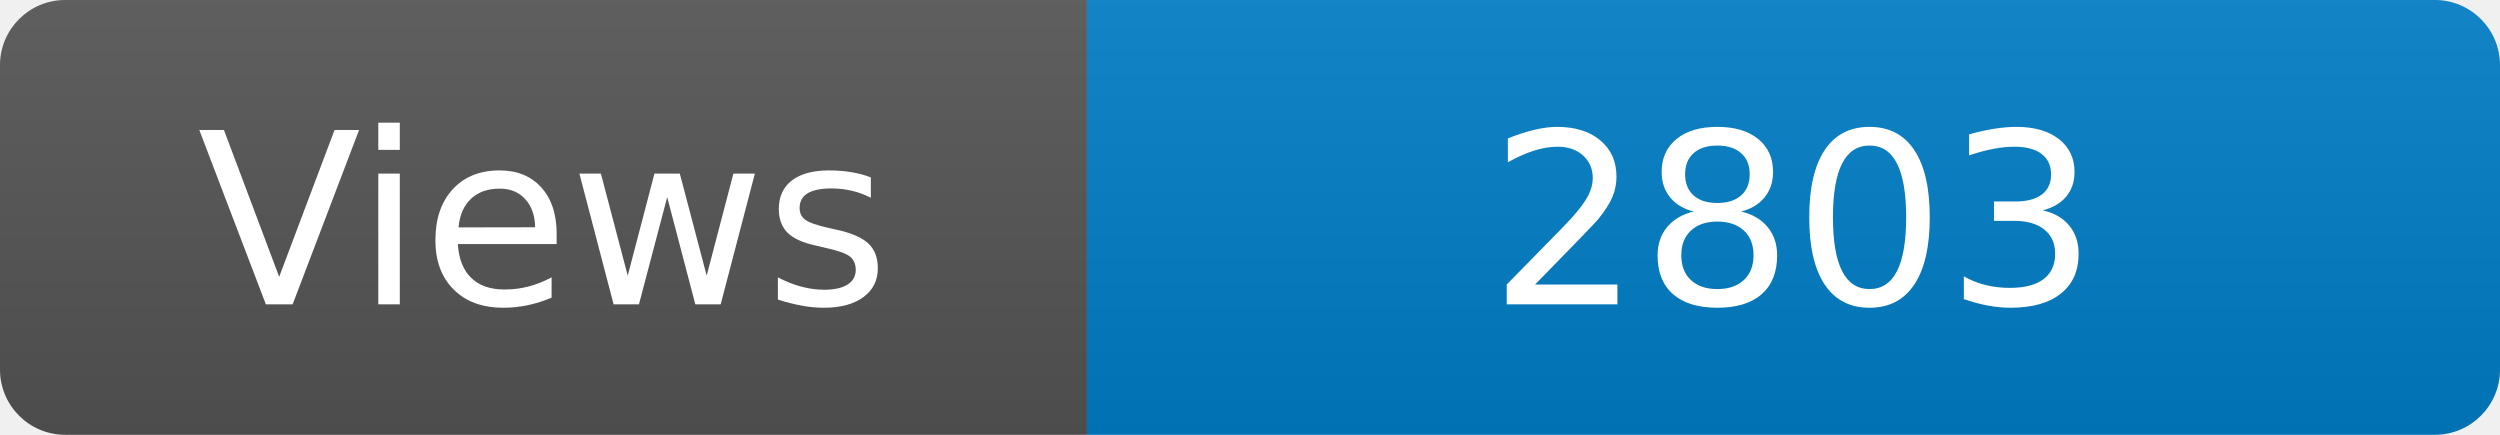
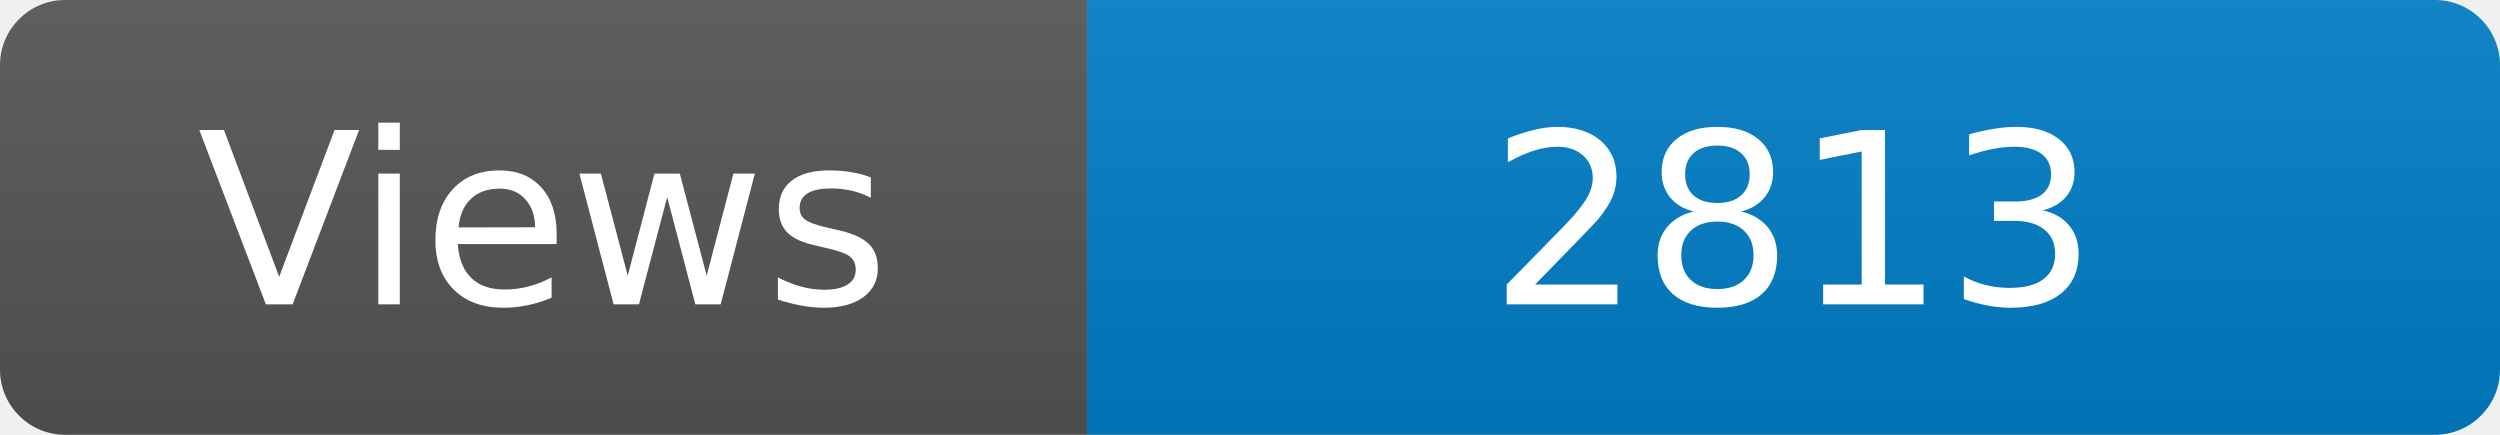
<svg xmlns="http://www.w3.org/2000/svg" width="115" height="20" role="img" aria-label="Maintained?: yes">
  <linearGradient id="s" x2="0" y2="100%">
    <stop offset="0" stop-color="#bbb" stop-opacity=".1" />
    <stop offset="1" stop-opacity=".1" />
  </linearGradient>
  <clipPath id="r">
    <rect width="115" height="20" rx="3" fill="#fff" />
  </clipPath>
  <g clip-path="url(#r)">
    <rect width="50" height="20" fill="#555" />
    <rect x="50" width="160" height="20" fill="#007ec6" />
    <rect width="115" height="20" fill="url(#s)" />
  </g>
  <g fill="#fff" text-anchor="middle" font-family="Verdana,Geneva,DejaVu Sans,sans-serif" font-size="110">
    <text x="250" y="140" transform="scale(.1)" fill="#fff">Views</text>
-     <text x="825" y="140" transform="scale(.1)" fill="#fff">2803</text>
+     <text x="825" y="140" transform="scale(.1)" fill="#fff">2813</text>
  </g>
</svg>
